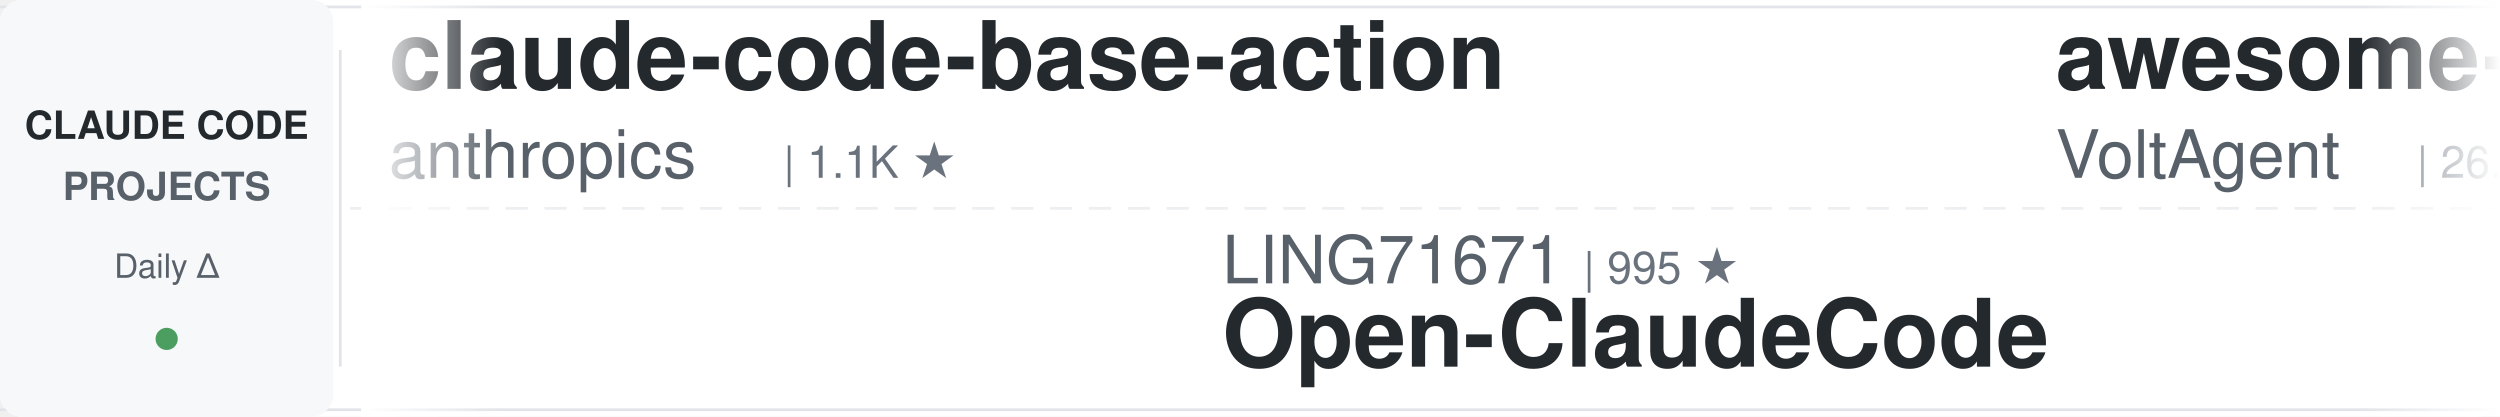
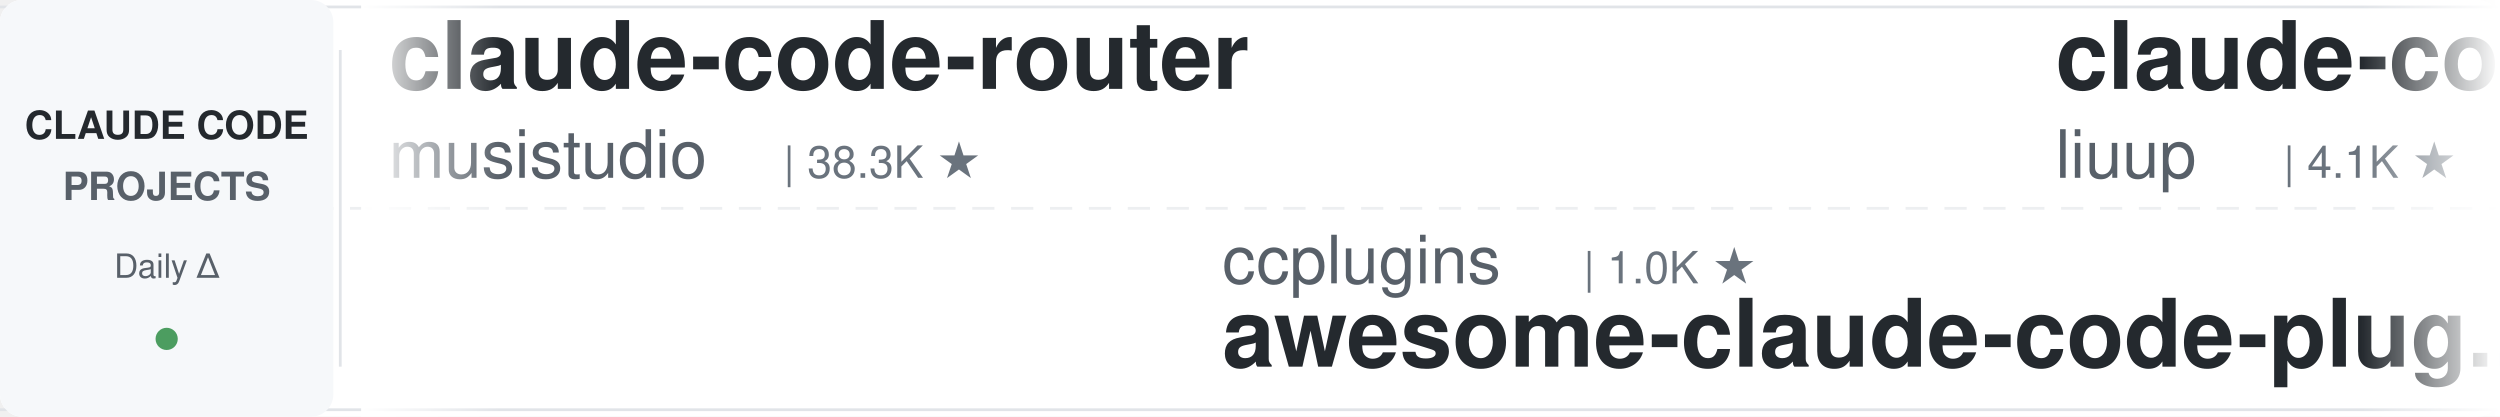
<svg xmlns="http://www.w3.org/2000/svg" width="900" height="150">
  <defs>
    <linearGradient id="leftFade" x1="0%" y1="0%" x2="100%" y2="0%">
      <stop offset="0%" style="stop-color:#ffffff;stop-opacity:1" />
      <stop offset="100%" style="stop-color:#ffffff;stop-opacity:0" />
    </linearGradient>
    <linearGradient id="rightFade" x1="0%" y1="0%" x2="100%" y2="0%">
      <stop offset="0%" style="stop-color:#ffffff;stop-opacity:0" />
      <stop offset="100%" style="stop-color:#ffffff;stop-opacity:1" />
    </linearGradient>
  </defs>
  <rect width="900" height="150" fill="#ffffff" rx="8" />
  <rect x="0" y="2" width="900" height="1" fill="#e1e4e8" />
  <rect x="0" y="147" width="900" height="1" fill="#e1e4e8" />
  <line x1="0" y1="75" x2="900" y2="75" stroke="#e1e4e8" stroke-width="1" stroke-dasharray="8 6" opacity="0.6" />
  <rect x="0" y="0" width="120" height="150" fill="#f6f8fa" rx="8" />
  <text x="60" y="50" font-family="-apple-system, BlinkMacSystemFont, 'Segoe UI', Helvetica, Arial, sans-serif" font-size="14" font-weight="600" fill="#24292e" text-anchor="middle">CLAUDE CODE</text>
  <text x="60" y="72" font-family="-apple-system, BlinkMacSystemFont, 'Segoe UI', Helvetica, Arial, sans-serif" font-size="14" font-weight="600" fill="#586069" text-anchor="middle">PROJECTS</text>
  <text x="60" y="100" font-family="-apple-system, BlinkMacSystemFont, 'Segoe UI', Helvetica, Arial, sans-serif" font-size="12" font-weight="500" fill="#586069" text-anchor="middle">Daily Δ</text>
  <circle cx="60" cy="122" r="4" fill="#22863a" opacity="0.8" />
  <rect x="122" y="18" width="1" height="114" fill="#e1e4e8" />
  <clipPath id="tickerClip">
    <rect x="130" y="0" width="770" height="150" />
  </clipPath>
  <g clip-path="url(#tickerClip)">
    <g id="tickerItems">
      <animateTransform attributeName="transform" attributeType="XML" type="translate" from="0 0" to="-3000 0" dur="54s" repeatCount="indefinite" />
      <g transform="translate(0, 0)">
-         <text x="140" y="32" font-family="-apple-system, BlinkMacSystemFont, 'Segoe UI', Helvetica, Arial, sans-serif" font-size="34" font-weight="600" fill="#24292e">claude-code-base-action</text>
-         <text x="140" y="64" font-family="-apple-system, BlinkMacSystemFont, 'Segoe UI', Helvetica, Arial, sans-serif" font-size="24" font-weight="400" fill="#586069">anthropics</text>
-         <text x="282" y="64" font-family="-apple-system, BlinkMacSystemFont, 'Segoe UI', Helvetica, Arial, sans-serif" font-size="16" font-weight="500" fill="#6a737d">| 1.1K ★</text>
+         <text x="140" y="32" font-family="-apple-system, BlinkMacSystemFont, 'Segoe UI', Helvetica, Arial, sans-serif" font-size="34" font-weight="600" fill="#24292e">claude-code-router</text>
+         <text x="140" y="64" font-family="-apple-system, BlinkMacSystemFont, 'Segoe UI', Helvetica, Arial, sans-serif" font-size="24" font-weight="400" fill="#586069">musistudio</text>
+         <text x="282" y="64" font-family="-apple-system, BlinkMacSystemFont, 'Segoe UI', Helvetica, Arial, sans-serif" font-size="16" font-weight="500" fill="#6a737d">| 38.3K ★</text>
      </g>
      <g transform="translate(300, 0)">
-         <text x="140" y="102" font-family="-apple-system, BlinkMacSystemFont, 'Segoe UI', Helvetica, Arial, sans-serif" font-size="24" font-weight="400" fill="#586069">LING71671</text>
-         <text x="270" y="102" font-family="-apple-system, BlinkMacSystemFont, 'Segoe UI', Helvetica, Arial, sans-serif" font-size="16" font-weight="500" fill="#6a737d">| 995 ★</text>
-         <text x="140" y="132" font-family="-apple-system, BlinkMacSystemFont, 'Segoe UI', Helvetica, Arial, sans-serif" font-size="34" font-weight="600" fill="#24292e">Open-ClaudeCode</text>
+         <text x="140" y="102" font-family="-apple-system, BlinkMacSystemFont, 'Segoe UI', Helvetica, Arial, sans-serif" font-size="24" font-weight="400" fill="#586069">ccplugins</text>
+         <text x="270" y="102" font-family="-apple-system, BlinkMacSystemFont, 'Segoe UI', Helvetica, Arial, sans-serif" font-size="16" font-weight="500" fill="#6a737d">| 1.0K ★</text>
+         <text x="140" y="132" font-family="-apple-system, BlinkMacSystemFont, 'Segoe UI', Helvetica, Arial, sans-serif" font-size="34" font-weight="600" fill="#24292e">awesome-claude-code-plug...</text>
      </g>
      <g transform="translate(600, 0)">
-         <text x="140" y="32" font-family="-apple-system, BlinkMacSystemFont, 'Segoe UI', Helvetica, Arial, sans-serif" font-size="34" font-weight="600" fill="#24292e">awesome-claude-code-suba...</text>
-         <text x="140" y="64" font-family="-apple-system, BlinkMacSystemFont, 'Segoe UI', Helvetica, Arial, sans-serif" font-size="24" font-weight="400" fill="#586069">VoltAgent</text>
-         <text x="270" y="64" font-family="-apple-system, BlinkMacSystemFont, 'Segoe UI', Helvetica, Arial, sans-serif" font-size="16" font-weight="500" fill="#6a737d">| 26.7K ★</text>
+         <text x="140" y="32" font-family="-apple-system, BlinkMacSystemFont, 'Segoe UI', Helvetica, Arial, sans-serif" font-size="34" font-weight="600" fill="#24292e">claude-code-analysis</text>
+         <text x="140" y="64" font-family="-apple-system, BlinkMacSystemFont, 'Segoe UI', Helvetica, Arial, sans-serif" font-size="24" font-weight="400" fill="#586069">liuup</text>
+         <text x="222" y="64" font-family="-apple-system, BlinkMacSystemFont, 'Segoe UI', Helvetica, Arial, sans-serif" font-size="16" font-weight="500" fill="#6a737d">| 4.1K ★</text>
      </g>
      <g transform="translate(900, 0)">
-         <text x="140" y="102" font-family="-apple-system, BlinkMacSystemFont, 'Segoe UI', Helvetica, Arial, sans-serif" font-size="24" font-weight="400" fill="#586069">Pimzino</text>
-         <text x="246" y="102" font-family="-apple-system, BlinkMacSystemFont, 'Segoe UI', Helvetica, Arial, sans-serif" font-size="16" font-weight="500" fill="#6a737d">| 3.9K ★</text>
-         <text x="140" y="132" font-family="-apple-system, BlinkMacSystemFont, 'Segoe UI', Helvetica, Arial, sans-serif" font-size="34" font-weight="600" fill="#24292e">claude-code-spec-workflo...</text>
+         <text x="140" y="102" font-family="-apple-system, BlinkMacSystemFont, 'Segoe UI', Helvetica, Arial, sans-serif" font-size="24" font-weight="400" fill="#586069">oboard</text>
+         <text x="234" y="102" font-family="-apple-system, BlinkMacSystemFont, 'Segoe UI', Helvetica, Arial, sans-serif" font-size="16" font-weight="500" fill="#6a737d">| 3.3K ★</text>
+         <text x="140" y="132" font-family="-apple-system, BlinkMacSystemFont, 'Segoe UI', Helvetica, Arial, sans-serif" font-size="34" font-weight="600" fill="#24292e">claude-code-rev</text>
      </g>
      <g transform="translate(1200, 0)">
-         <text x="140" y="32" font-family="-apple-system, BlinkMacSystemFont, 'Segoe UI', Helvetica, Arial, sans-serif" font-size="34" font-weight="600" fill="#24292e">claude-code-reverse</text>
-         <text x="140" y="64" font-family="-apple-system, BlinkMacSystemFont, 'Segoe UI', Helvetica, Arial, sans-serif" font-size="24" font-weight="400" fill="#586069">Yuyz0112</text>
-         <text x="258" y="64" font-family="-apple-system, BlinkMacSystemFont, 'Segoe UI', Helvetica, Arial, sans-serif" font-size="16" font-weight="500" fill="#6a737d">| 2.5K ★</text>
+         <text x="140" y="32" font-family="-apple-system, BlinkMacSystemFont, 'Segoe UI', Helvetica, Arial, sans-serif" font-size="34" font-weight="600" fill="#24292e">claude-code-skills</text>
+         <text x="140" y="64" font-family="-apple-system, BlinkMacSystemFont, 'Segoe UI', Helvetica, Arial, sans-serif" font-size="24" font-weight="400" fill="#586069">daymade</text>
+         <text x="246" y="64" font-family="-apple-system, BlinkMacSystemFont, 'Segoe UI', Helvetica, Arial, sans-serif" font-size="16" font-weight="500" fill="#6a737d">| 1.5K ★</text>
      </g>
      <g transform="translate(1500, 0)">
-         <text x="140" y="102" font-family="-apple-system, BlinkMacSystemFont, 'Segoe UI', Helvetica, Arial, sans-serif" font-size="24" font-weight="400" fill="#586069">anthropics</text>
-         <text x="282" y="102" font-family="-apple-system, BlinkMacSystemFont, 'Segoe UI', Helvetica, Arial, sans-serif" font-size="16" font-weight="500" fill="#6a737d">| 10.0K ★</text>
-         <text x="140" y="132" font-family="-apple-system, BlinkMacSystemFont, 'Segoe UI', Helvetica, Arial, sans-serif" font-size="34" font-weight="600" fill="#24292e">claude-code-action</text>
+         <text x="140" y="102" font-family="-apple-system, BlinkMacSystemFont, 'Segoe UI', Helvetica, Arial, sans-serif" font-size="24" font-weight="400" fill="#586069">jqueryscript</text>
+         <text x="306" y="102" font-family="-apple-system, BlinkMacSystemFont, 'Segoe UI', Helvetica, Arial, sans-serif" font-size="16" font-weight="500" fill="#6a737d">| 555 ★</text>
+         <text x="140" y="132" font-family="-apple-system, BlinkMacSystemFont, 'Segoe UI', Helvetica, Arial, sans-serif" font-size="34" font-weight="600" fill="#24292e">awesome-claude-code</text>
      </g>
      <g transform="translate(1800, 0)">
-         <text x="140" y="32" font-family="-apple-system, BlinkMacSystemFont, 'Segoe UI', Helvetica, Arial, sans-serif" font-size="34" font-weight="600" fill="#24292e">oh-my-claudecode</text>
-         <text x="140" y="64" font-family="-apple-system, BlinkMacSystemFont, 'Segoe UI', Helvetica, Arial, sans-serif" font-size="24" font-weight="400" fill="#586069">Yeachan-Heo</text>
-         <text x="294" y="64" font-family="-apple-system, BlinkMacSystemFont, 'Segoe UI', Helvetica, Arial, sans-serif" font-size="16" font-weight="500" fill="#6a737d">| 41.0K ★</text>
+         <text x="140" y="32" font-family="-apple-system, BlinkMacSystemFont, 'Segoe UI', Helvetica, Arial, sans-serif" font-size="34" font-weight="600" fill="#24292e">awesome-claude-code-tool...</text>
+         <text x="140" y="64" font-family="-apple-system, BlinkMacSystemFont, 'Segoe UI', Helvetica, Arial, sans-serif" font-size="24" font-weight="400" fill="#586069">rohitg00</text>
+         <text x="258" y="64" font-family="-apple-system, BlinkMacSystemFont, 'Segoe UI', Helvetica, Arial, sans-serif" font-size="16" font-weight="500" fill="#6a737d">| 2.9K ★</text>
      </g>
      <g transform="translate(2100, 0)">
-         <text x="140" y="102" font-family="-apple-system, BlinkMacSystemFont, 'Segoe UI', Helvetica, Arial, sans-serif" font-size="24" font-weight="400" fill="#586069">wesammustafa</text>
-         <text x="306" y="102" font-family="-apple-system, BlinkMacSystemFont, 'Segoe UI', Helvetica, Arial, sans-serif" font-size="16" font-weight="500" fill="#6a737d">| 3.7K ★</text>
-         <text x="140" y="132" font-family="-apple-system, BlinkMacSystemFont, 'Segoe UI', Helvetica, Arial, sans-serif" font-size="34" font-weight="600" fill="#24292e">Claude-Code-Quest</text>
+         <text x="140" y="102" font-family="-apple-system, BlinkMacSystemFont, 'Segoe UI', Helvetica, Arial, sans-serif" font-size="24" font-weight="400" fill="#586069">repowise-dev</text>
+         <text x="306" y="102" font-family="-apple-system, BlinkMacSystemFont, 'Segoe UI', Helvetica, Arial, sans-serif" font-size="16" font-weight="500" fill="#6a737d">| 1.2K ★</text>
+         <text x="140" y="132" font-family="-apple-system, BlinkMacSystemFont, 'Segoe UI', Helvetica, Arial, sans-serif" font-size="34" font-weight="600" fill="#24292e">claude-code-prompts</text>
      </g>
      <g transform="translate(2400, 0)">
-         <text x="140" y="32" font-family="-apple-system, BlinkMacSystemFont, 'Segoe UI', Helvetica, Arial, sans-serif" font-size="34" font-weight="600" fill="#24292e">Claude-Code-Source-Study</text>
-         <text x="140" y="64" font-family="-apple-system, BlinkMacSystemFont, 'Segoe UI', Helvetica, Arial, sans-serif" font-size="24" font-weight="400" fill="#586069">luyao618</text>
-         <text x="258" y="64" font-family="-apple-system, BlinkMacSystemFont, 'Segoe UI', Helvetica, Arial, sans-serif" font-size="16" font-weight="500" fill="#6a737d">| 1.7K ★</text>
+         <text x="140" y="32" font-family="-apple-system, BlinkMacSystemFont, 'Segoe UI', Helvetica, Arial, sans-serif" font-size="34" font-weight="600" fill="#24292e">claude-code-showcase</text>
+         <text x="140" y="64" font-family="-apple-system, BlinkMacSystemFont, 'Segoe UI', Helvetica, Arial, sans-serif" font-size="24" font-weight="400" fill="#586069">ChrisWiles</text>
+         <text x="282" y="64" font-family="-apple-system, BlinkMacSystemFont, 'Segoe UI', Helvetica, Arial, sans-serif" font-size="16" font-weight="500" fill="#6a737d">| 6.1K ★</text>
      </g>
      <g transform="translate(2700, 0)">
-         <text x="140" y="102" font-family="-apple-system, BlinkMacSystemFont, 'Segoe UI', Helvetica, Arial, sans-serif" font-size="24" font-weight="400" fill="#586069">ponponon</text>
-         <text x="258" y="102" font-family="-apple-system, BlinkMacSystemFont, 'Segoe UI', Helvetica, Arial, sans-serif" font-size="16" font-weight="500" fill="#6a737d">| 2.3K ★</text>
-         <text x="140" y="132" font-family="-apple-system, BlinkMacSystemFont, 'Segoe UI', Helvetica, Arial, sans-serif" font-size="34" font-weight="600" fill="#24292e">claude_code_src</text>
+         <text x="140" y="102" font-family="-apple-system, BlinkMacSystemFont, 'Segoe UI', Helvetica, Arial, sans-serif" font-size="24" font-weight="400" fill="#586069">fuergaosi233</text>
+         <text x="306" y="102" font-family="-apple-system, BlinkMacSystemFont, 'Segoe UI', Helvetica, Arial, sans-serif" font-size="16" font-weight="500" fill="#6a737d">| 2.8K ★</text>
+         <text x="140" y="132" font-family="-apple-system, BlinkMacSystemFont, 'Segoe UI', Helvetica, Arial, sans-serif" font-size="34" font-weight="600" fill="#24292e">claude-code-proxy</text>
      </g>
      <g transform="translate(3000, 0)">
-         <text x="140" y="32" font-family="-apple-system, BlinkMacSystemFont, 'Segoe UI', Helvetica, Arial, sans-serif" font-size="34" font-weight="600" fill="#24292e">claude-code-base-action</text>
-         <text x="140" y="64" font-family="-apple-system, BlinkMacSystemFont, 'Segoe UI', Helvetica, Arial, sans-serif" font-size="24" font-weight="400" fill="#586069">anthropics</text>
-         <text x="282" y="64" font-family="-apple-system, BlinkMacSystemFont, 'Segoe UI', Helvetica, Arial, sans-serif" font-size="16" font-weight="500" fill="#6a737d">| 1.1K ★</text>
+         <text x="140" y="32" font-family="-apple-system, BlinkMacSystemFont, 'Segoe UI', Helvetica, Arial, sans-serif" font-size="34" font-weight="600" fill="#24292e">claude-code-router</text>
+         <text x="140" y="64" font-family="-apple-system, BlinkMacSystemFont, 'Segoe UI', Helvetica, Arial, sans-serif" font-size="24" font-weight="400" fill="#586069">musistudio</text>
+         <text x="282" y="64" font-family="-apple-system, BlinkMacSystemFont, 'Segoe UI', Helvetica, Arial, sans-serif" font-size="16" font-weight="500" fill="#6a737d">| 38.3K ★</text>
      </g>
      <g transform="translate(3300, 0)">
-         <text x="140" y="102" font-family="-apple-system, BlinkMacSystemFont, 'Segoe UI', Helvetica, Arial, sans-serif" font-size="24" font-weight="400" fill="#586069">LING71671</text>
-         <text x="270" y="102" font-family="-apple-system, BlinkMacSystemFont, 'Segoe UI', Helvetica, Arial, sans-serif" font-size="16" font-weight="500" fill="#6a737d">| 995 ★</text>
-         <text x="140" y="132" font-family="-apple-system, BlinkMacSystemFont, 'Segoe UI', Helvetica, Arial, sans-serif" font-size="34" font-weight="600" fill="#24292e">Open-ClaudeCode</text>
+         <text x="140" y="102" font-family="-apple-system, BlinkMacSystemFont, 'Segoe UI', Helvetica, Arial, sans-serif" font-size="24" font-weight="400" fill="#586069">ccplugins</text>
+         <text x="270" y="102" font-family="-apple-system, BlinkMacSystemFont, 'Segoe UI', Helvetica, Arial, sans-serif" font-size="16" font-weight="500" fill="#6a737d">| 1.0K ★</text>
+         <text x="140" y="132" font-family="-apple-system, BlinkMacSystemFont, 'Segoe UI', Helvetica, Arial, sans-serif" font-size="34" font-weight="600" fill="#24292e">awesome-claude-code-plug...</text>
      </g>
      <g transform="translate(3600, 0)">
-         <text x="140" y="32" font-family="-apple-system, BlinkMacSystemFont, 'Segoe UI', Helvetica, Arial, sans-serif" font-size="34" font-weight="600" fill="#24292e">awesome-claude-code-suba...</text>
-         <text x="140" y="64" font-family="-apple-system, BlinkMacSystemFont, 'Segoe UI', Helvetica, Arial, sans-serif" font-size="24" font-weight="400" fill="#586069">VoltAgent</text>
-         <text x="270" y="64" font-family="-apple-system, BlinkMacSystemFont, 'Segoe UI', Helvetica, Arial, sans-serif" font-size="16" font-weight="500" fill="#6a737d">| 26.7K ★</text>
+         <text x="140" y="32" font-family="-apple-system, BlinkMacSystemFont, 'Segoe UI', Helvetica, Arial, sans-serif" font-size="34" font-weight="600" fill="#24292e">claude-code-analysis</text>
+         <text x="140" y="64" font-family="-apple-system, BlinkMacSystemFont, 'Segoe UI', Helvetica, Arial, sans-serif" font-size="24" font-weight="400" fill="#586069">liuup</text>
+         <text x="222" y="64" font-family="-apple-system, BlinkMacSystemFont, 'Segoe UI', Helvetica, Arial, sans-serif" font-size="16" font-weight="500" fill="#6a737d">| 4.1K ★</text>
      </g>
      <g transform="translate(3900, 0)">
-         <text x="140" y="102" font-family="-apple-system, BlinkMacSystemFont, 'Segoe UI', Helvetica, Arial, sans-serif" font-size="24" font-weight="400" fill="#586069">Pimzino</text>
-         <text x="246" y="102" font-family="-apple-system, BlinkMacSystemFont, 'Segoe UI', Helvetica, Arial, sans-serif" font-size="16" font-weight="500" fill="#6a737d">| 3.9K ★</text>
-         <text x="140" y="132" font-family="-apple-system, BlinkMacSystemFont, 'Segoe UI', Helvetica, Arial, sans-serif" font-size="34" font-weight="600" fill="#24292e">claude-code-spec-workflo...</text>
+         <text x="140" y="102" font-family="-apple-system, BlinkMacSystemFont, 'Segoe UI', Helvetica, Arial, sans-serif" font-size="24" font-weight="400" fill="#586069">oboard</text>
+         <text x="234" y="102" font-family="-apple-system, BlinkMacSystemFont, 'Segoe UI', Helvetica, Arial, sans-serif" font-size="16" font-weight="500" fill="#6a737d">| 3.3K ★</text>
+         <text x="140" y="132" font-family="-apple-system, BlinkMacSystemFont, 'Segoe UI', Helvetica, Arial, sans-serif" font-size="34" font-weight="600" fill="#24292e">claude-code-rev</text>
      </g>
    </g>
  </g>
  <rect x="130" y="0" width="50" height="150" fill="url(#leftFade)" />
  <rect x="850" y="0" width="50" height="150" fill="url(#rightFade)" />
</svg>
